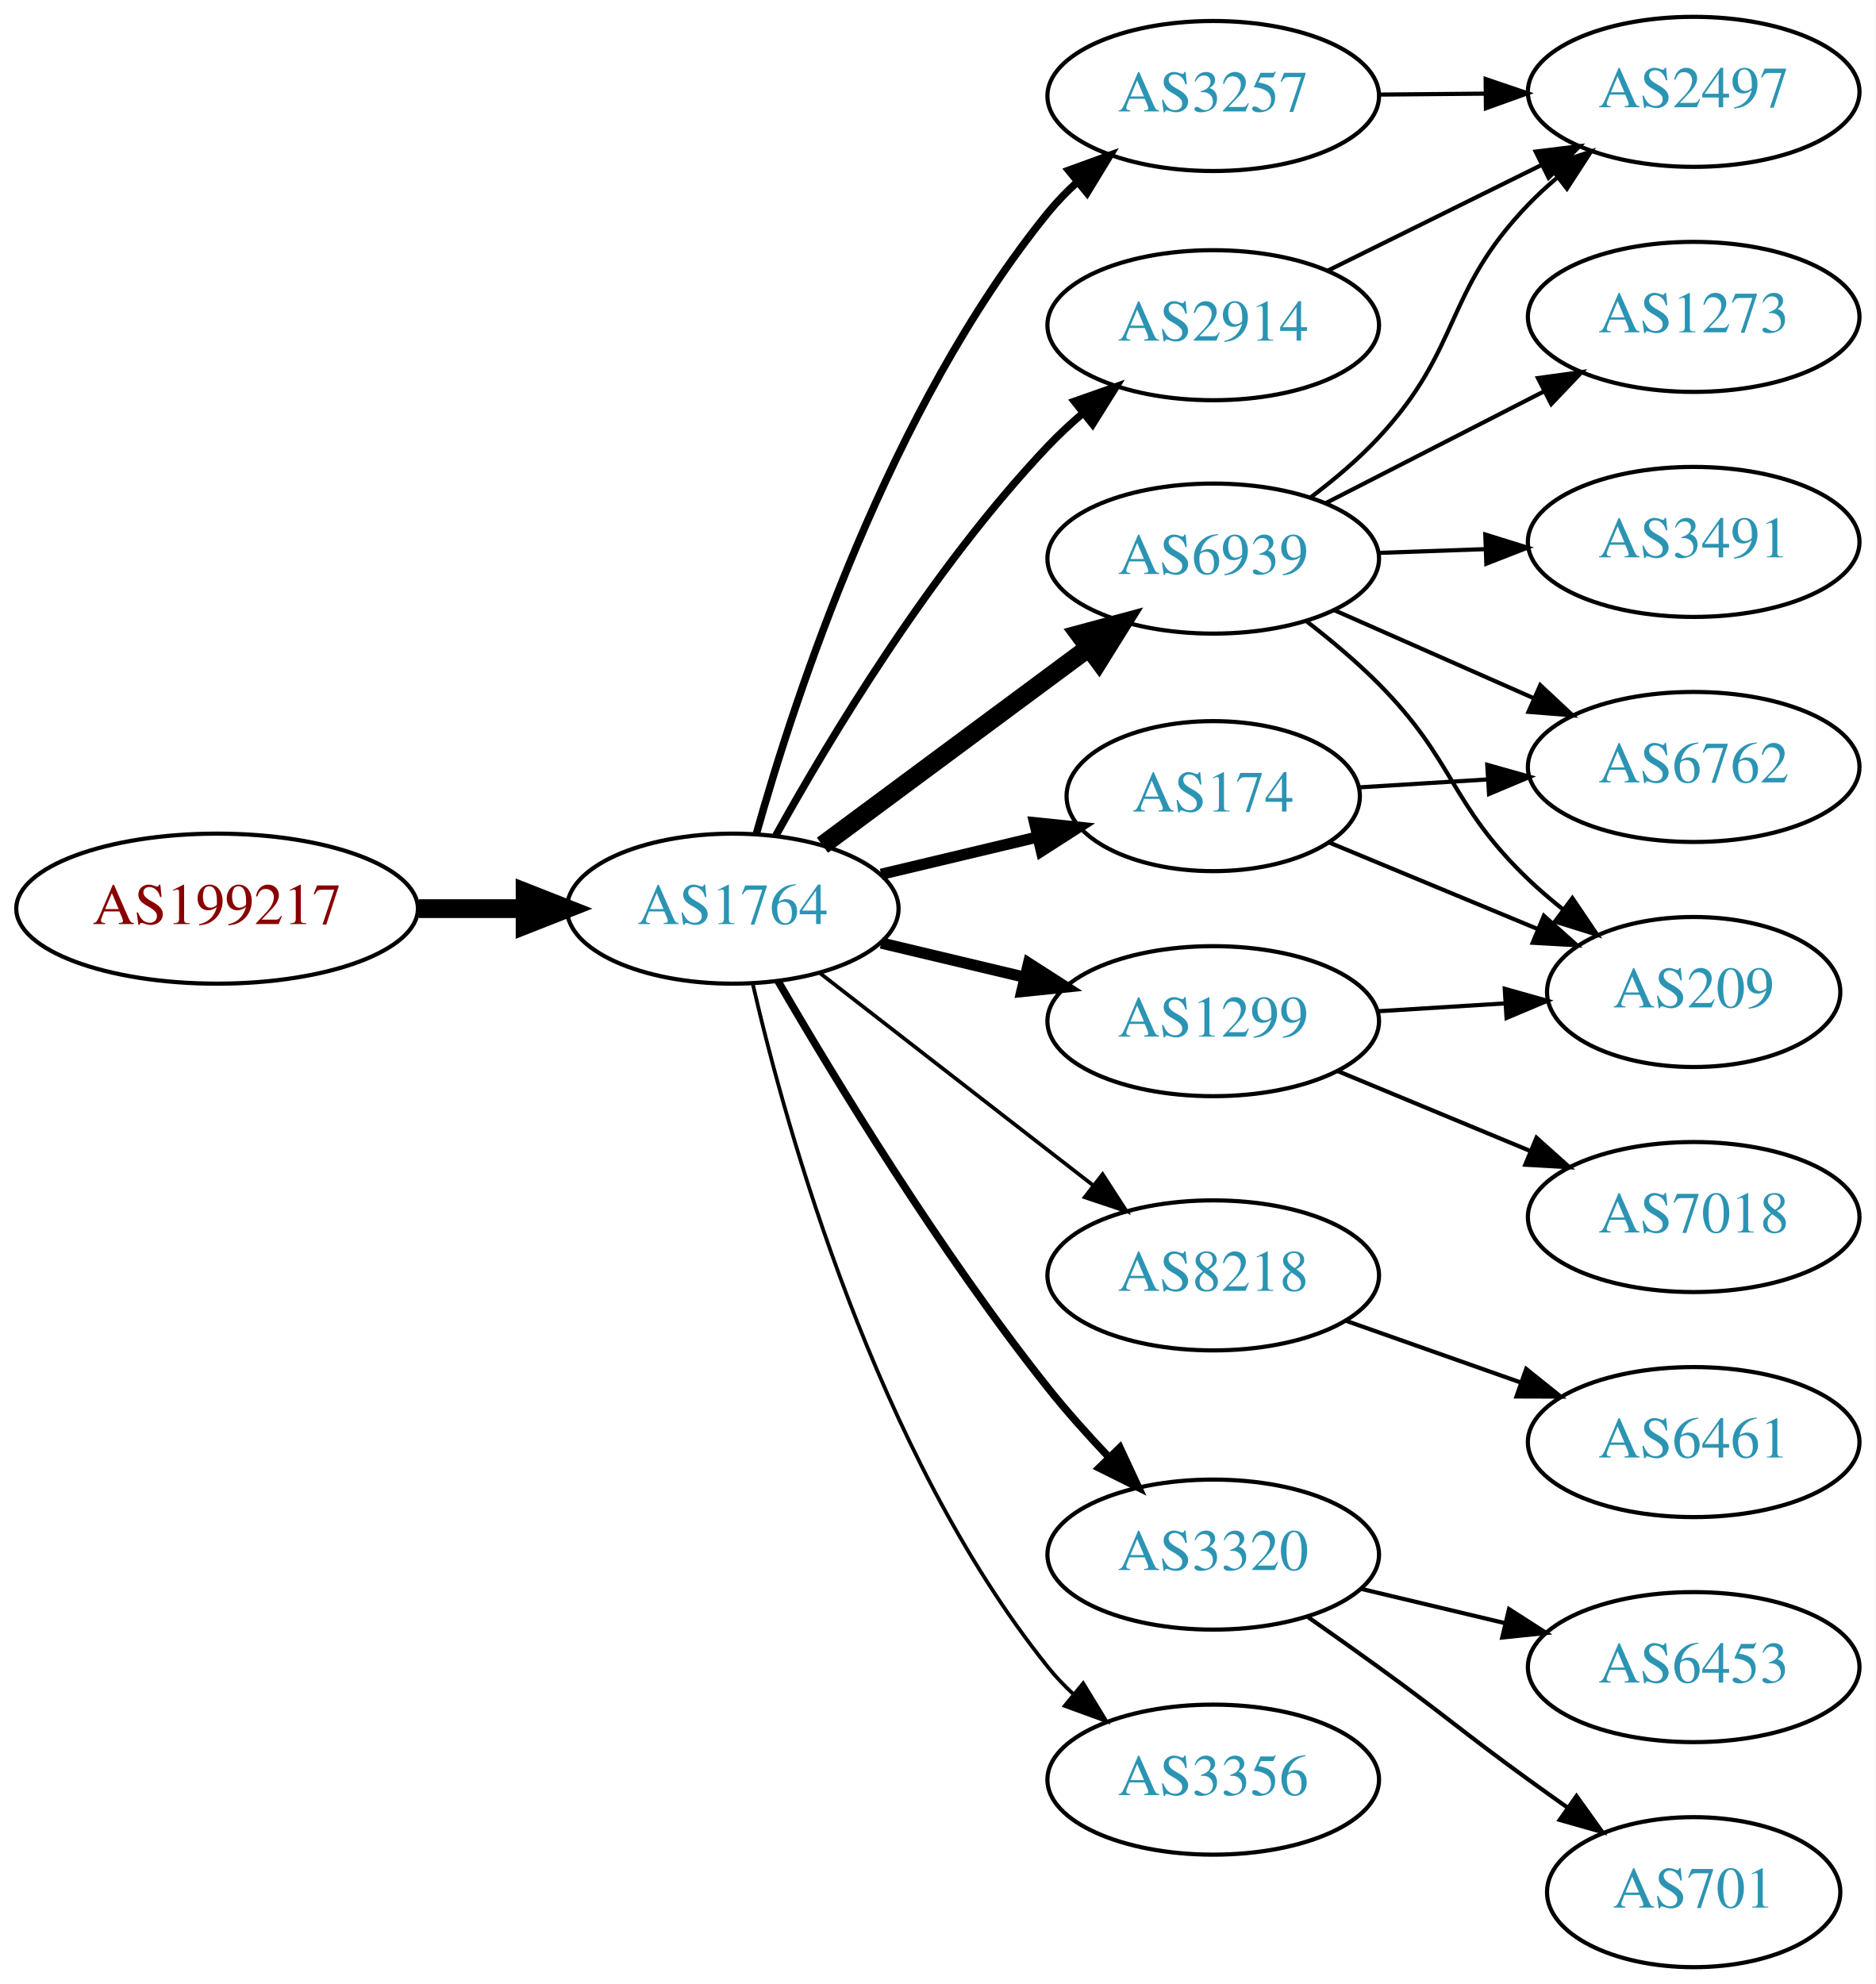
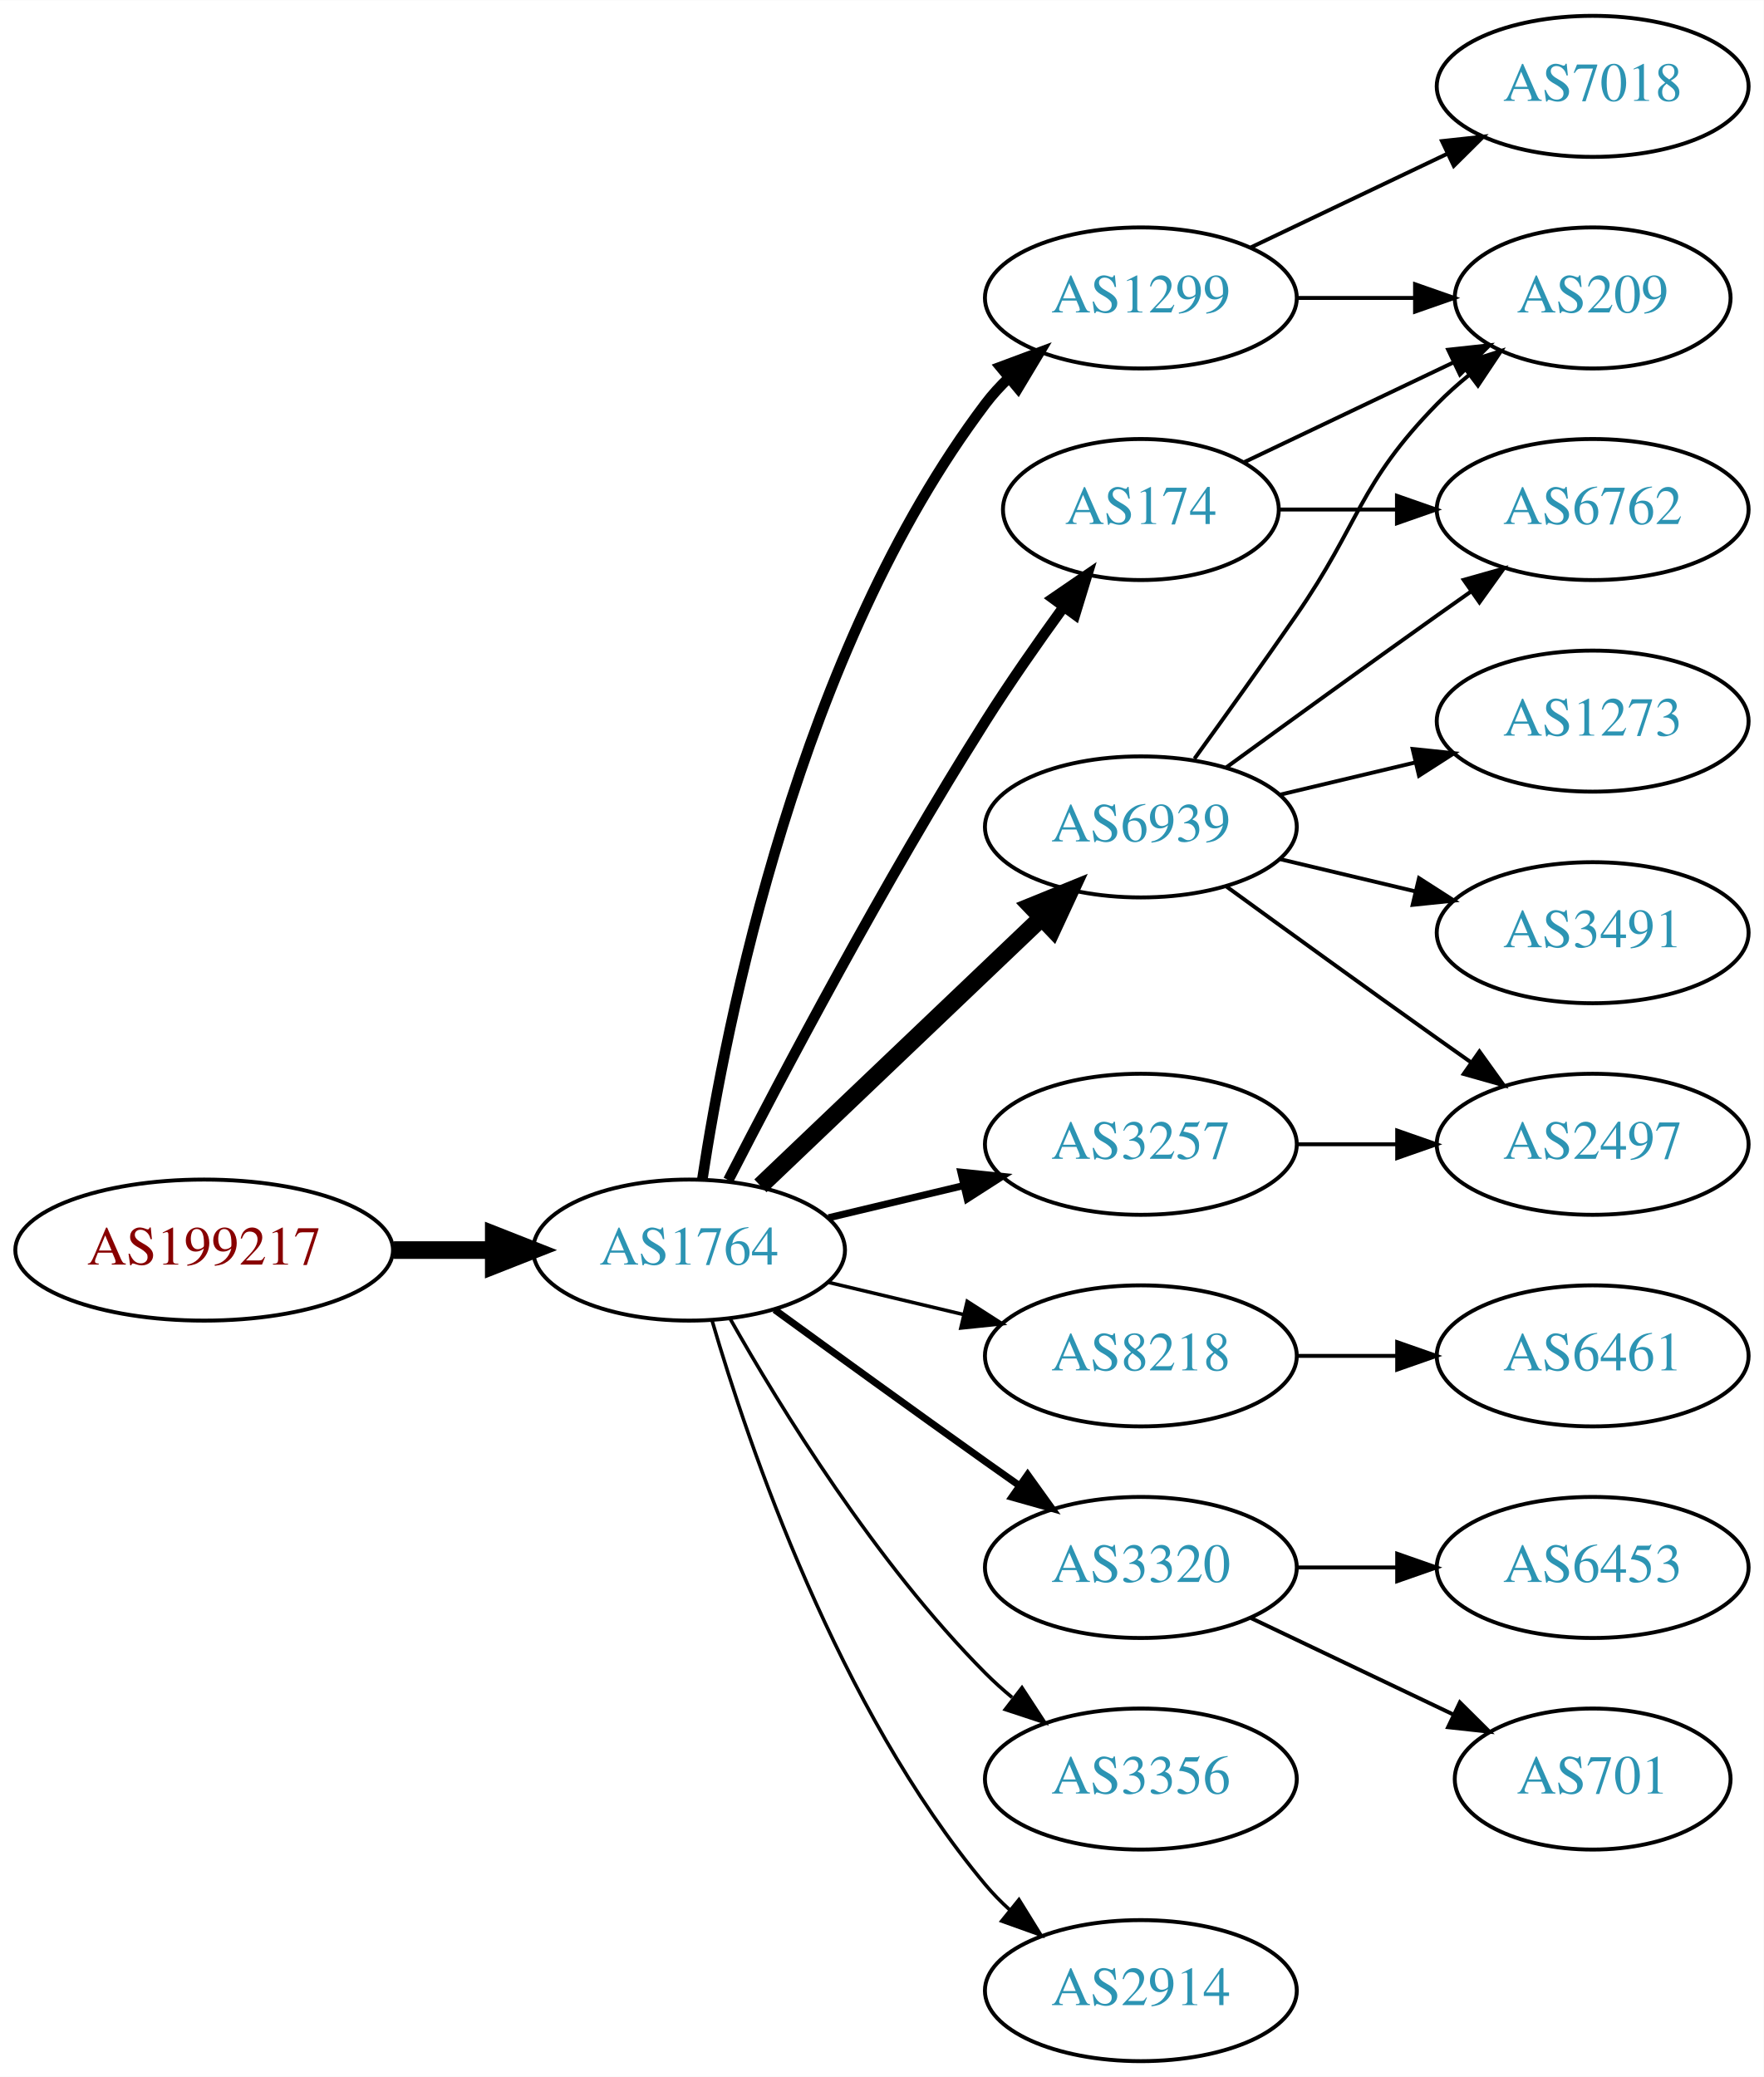
- <svg xmlns="http://www.w3.org/2000/svg" xmlns:xlink="http://www.w3.org/1999/xlink" width="450pt" height="476pt" viewBox="0.00 0.00 450.07 476.00">
-   <g id="graph0" class="graph" transform="scale(1 1) rotate(0) translate(4 472)">
-     <polygon fill="white" stroke="none" points="-4,4 -4,-472 446.07,-472 446.07,4 -4,4" />
+ <svg xmlns="http://www.w3.org/2000/svg" xmlns:xlink="http://www.w3.org/1999/xlink" width="450pt" height="530pt" viewBox="0.00 0.00 450.07 530.00">
+   <g id="graph0" class="graph" transform="scale(1 1) rotate(0) translate(4 526)">
+     <polygon fill="white" stroke="none" points="-4,4 -4,-526 446.07,-526 446.07,4 -4,4" />
    <g id="node1" class="node">
      <g id="a_node1">
        <a xlink:href="/asn/199217" xlink:title="AS199217 ~ IKARUS Security Software GmbH [AT]">
-           <ellipse fill="#ffffff" stroke="black" cx="48.096" cy="-254" rx="48.192" ry="18" />
-           <text text-anchor="middle" x="48.096" y="-250.3" font-family="Times,serif" font-size="14.00" fill="#880000">AS199217</text>
+           <ellipse fill="#ffffff" stroke="black" cx="48.096" cy="-207" rx="48.192" ry="18" />
+           <text text-anchor="middle" x="48.096" y="-203.3" font-family="Times,serif" font-size="14.00" fill="#880000">AS199217</text>
        </a>
      </g>
    </g>
    <g id="node2" class="node">
      <g id="a_node2">
        <a xlink:href="/asn/1764" xlink:title="AS1764 ~ NEXTLAYER-AS [AT]">
-           <ellipse fill="#ffffff" stroke="black" cx="171.838" cy="-254" rx="39.794" ry="18" />
-           <text text-anchor="middle" x="171.838" y="-250.3" font-family="Times,serif" font-size="14.00" fill="#2c94b3">AS1764</text>
+           <ellipse fill="#ffffff" stroke="black" cx="171.838" cy="-207" rx="39.794" ry="18" />
+           <text text-anchor="middle" x="171.838" y="-203.3" font-family="Times,serif" font-size="14.00" fill="#2c94b3">AS1764</text>
        </a>
      </g>
    </g>
    <g id="edge1" class="edge">
-       <path fill="none" stroke="black" stroke-width="4.5" d="M96.513,-254C104.867,-254 113.577,-254 121.969,-254" />
-       <polygon fill="black" stroke="black" stroke-width="4.5" points="122.004,-257.938 132.004,-254 122.004,-250.063 122.004,-257.938" />
+       <path fill="none" stroke="black" stroke-width="4.5" d="M96.513,-207C104.867,-207 113.577,-207 121.969,-207" />
+       <polygon fill="black" stroke="black" stroke-width="4.5" points="122.004,-210.938 132.004,-207 122.004,-203.063 122.004,-210.938" />
    </g>
    <g id="node3" class="node">
      <g id="a_node3">
-         <a xlink:href="/asn/3257" xlink:title="AS3257 ~ GTT [DE]">
-           <ellipse fill="#ffffff" stroke="black" cx="287.131" cy="-449" rx="39.794" ry="18" />
-           <text text-anchor="middle" x="287.131" y="-445.3" font-family="Times,serif" font-size="14.00" fill="#2c94b3">AS3257</text>
+         <a xlink:href="/asn/174" xlink:title="AS174 ~ Cogent Communications [US]">
+           <ellipse fill="#ffffff" stroke="black" cx="287.131" cy="-396" rx="35.194" ry="18" />
+           <text text-anchor="middle" x="287.131" y="-392.3" font-family="Times,serif" font-size="14.00" fill="#2c94b3">AS174</text>
        </a>
      </g>
    </g>
    <g id="edge2" class="edge">
-       <path fill="none" stroke="black" stroke-width="1.8" d="M177.507,-271.98C186.633,-304.493 209.346,-374.037 247.484,-421 249.574,-423.573 251.954,-426.025 254.482,-428.332" />
-       <polygon fill="black" stroke="black" stroke-width="1.8" points="252.418,-431.165 262.373,-434.79 256.851,-425.748 252.418,-431.165" />
+       <path fill="none" stroke="black" stroke-width="2.7" d="M181.864,-224.852C195.3,-251.055 221.75,-301.237 247.484,-342 253.641,-351.751 260.887,-362.127 267.431,-371.15" />
+       <polygon fill="black" stroke="black" stroke-width="2.7" points="264.691,-373.333 273.431,-379.322 270.334,-369.19 264.691,-373.333" />
    </g>
    <g id="node4" class="node">
      <g id="a_node4">
-         <a xlink:href="/asn/6939" xlink:title="AS6939 ~ Hurricane Electric LLC [US]">
-           <ellipse fill="#ffffff" stroke="black" cx="287.131" cy="-338" rx="39.794" ry="18" />
-           <text text-anchor="middle" x="287.131" y="-334.3" font-family="Times,serif" font-size="14.00" fill="#2c94b3">AS6939</text>
+         <a xlink:href="/asn/1299" xlink:title="AS1299 ~ Telia Carrier [EU]">
+           <ellipse fill="#ffffff" stroke="black" cx="287.131" cy="-450" rx="39.794" ry="18" />
+           <text text-anchor="middle" x="287.131" y="-446.3" font-family="Times,serif" font-size="14.00" fill="#2c94b3">AS1299</text>
        </a>
      </g>
    </g>
    <g id="edge3" class="edge">
-       <path fill="none" stroke="black" stroke-width="4.5" d="M193.354,-269.212C211.209,-282.45 237.282,-301.781 257.245,-316.583" />
-       <polygon fill="black" stroke="black" stroke-width="4.5" points="255.006,-319.825 265.384,-322.618 259.696,-313.499 255.006,-319.825" />
+       <path fill="none" stroke="black" stroke-width="2.7" d="M175.215,-224.986C181.188,-264.422 199.899,-359.995 247.484,-423 249.242,-425.327 251.258,-427.529 253.428,-429.596" />
+       <polygon fill="black" stroke="black" stroke-width="2.7" points="251.313,-432.389 261.241,-436.088 255.787,-427.005 251.313,-432.389" />
    </g>
    <g id="node5" class="node">
      <g id="a_node5">
-         <a xlink:href="/asn/174" xlink:title="AS174 ~ Cogent Communications [US]">
-           <ellipse fill="#ffffff" stroke="black" cx="287.131" cy="-281" rx="35.194" ry="18" />
-           <text text-anchor="middle" x="287.131" y="-277.3" font-family="Times,serif" font-size="14.00" fill="#2c94b3">AS174</text>
+         <a xlink:href="/asn/8218" xlink:title="AS8218 ~ legacy Neotelecoms [FR]">
+           <ellipse fill="#ffffff" stroke="black" cx="287.131" cy="-180" rx="39.794" ry="18" />
+           <text text-anchor="middle" x="287.131" y="-176.3" font-family="Times,serif" font-size="14.00" fill="#2c94b3">AS8218</text>
        </a>
      </g>
    </g>
    <g id="edge4" class="edge">
-       <path fill="none" stroke="black" stroke-width="2.7" d="M207.445,-262.248C219.24,-265.058 232.544,-268.229 244.812,-271.153" />
-       <polygon fill="black" stroke="black" stroke-width="2.7" points="244.278,-274.624 254.817,-273.537 245.901,-267.814 244.278,-274.624" />
+       <path fill="none" stroke="black" stroke-width="0.9" d="M207.445,-198.752C218.316,-196.162 230.471,-193.265 241.913,-190.538" />
+       <polygon fill="black" stroke="black" stroke-width="0.9" points="242.819,-193.92 251.736,-188.197 241.197,-187.111 242.819,-193.92" />
    </g>
    <g id="node6" class="node">
      <g id="a_node6">
-         <a xlink:href="/asn/8218" xlink:title="AS8218 ~ legacy Neotelecoms [FR]">
-           <ellipse fill="#ffffff" stroke="black" cx="287.131" cy="-166" rx="39.794" ry="18" />
-           <text text-anchor="middle" x="287.131" y="-162.3" font-family="Times,serif" font-size="14.00" fill="#2c94b3">AS8218</text>
+         <a xlink:href="/asn/3257" xlink:title="AS3257 ~ GTT [DE]">
+           <ellipse fill="#ffffff" stroke="black" cx="287.131" cy="-234" rx="39.794" ry="18" />
+           <text text-anchor="middle" x="287.131" y="-230.3" font-family="Times,serif" font-size="14.00" fill="#2c94b3">AS3257</text>
        </a>
      </g>
    </g>
    <g id="edge5" class="edge">
-       <path fill="none" stroke="black" stroke-width="0.9" d="M192.832,-238.47C211.033,-224.332 238.081,-203.323 258.375,-187.56" />
-       <polygon fill="black" stroke="black" stroke-width="0.9" points="260.587,-190.273 266.337,-181.375 256.293,-184.745 260.587,-190.273" />
+       <path fill="none" stroke="black" stroke-width="1.8" d="M207.445,-215.248C218.316,-217.838 230.471,-220.735 241.913,-223.462" />
+       <polygon fill="black" stroke="black" stroke-width="1.8" points="241.197,-226.889 251.736,-225.803 242.819,-220.08 241.197,-226.889" />
    </g>
    <g id="node7" class="node">
      <g id="a_node7">
-         <a xlink:href="/asn/2914" xlink:title="AS2914 ~ NTT America, Inc. [US]">
-           <ellipse fill="#ffffff" stroke="black" cx="287.131" cy="-394" rx="39.794" ry="18" />
-           <text text-anchor="middle" x="287.131" y="-390.3" font-family="Times,serif" font-size="14.00" fill="#2c94b3">AS2914</text>
+         <a xlink:href="/asn/3320" xlink:title="AS3320 ~ DTAG [DE]">
+           <ellipse fill="#ffffff" stroke="black" cx="287.131" cy="-126" rx="39.794" ry="18" />
+           <text text-anchor="middle" x="287.131" y="-122.3" font-family="Times,serif" font-size="14.00" fill="#2c94b3">AS3320</text>
        </a>
      </g>
    </g>
    <g id="edge6" class="edge">
-       <path fill="none" stroke="black" stroke-width="1.8" d="M182.123,-271.454C194.893,-294.48 219.5,-335.529 247.484,-365 250.062,-367.714 252.915,-370.364 255.87,-372.888" />
-       <polygon fill="black" stroke="black" stroke-width="1.8" points="253.812,-375.724 263.807,-379.238 258.185,-370.258 253.812,-375.724" />
+       <path fill="none" stroke="black" stroke-width="1.8" d="M193.686,-191.778C208.62,-180.909 229.234,-165.975 247.484,-153 250.305,-150.995 253.248,-148.915 256.196,-146.841" />
+       <polygon fill="black" stroke="black" stroke-width="1.8" points="258.242,-149.681 264.421,-141.074 254.223,-143.95 258.242,-149.681" />
    </g>
    <g id="node8" class="node">
      <g id="a_node8">
-         <a xlink:href="/asn/1299" xlink:title="AS1299 ~ Telia Carrier [EU]">
-           <ellipse fill="#ffffff" stroke="black" cx="287.131" cy="-227" rx="39.794" ry="18" />
-           <text text-anchor="middle" x="287.131" y="-223.3" font-family="Times,serif" font-size="14.00" fill="#2c94b3">AS1299</text>
+         <a xlink:href="/asn/6939" xlink:title="AS6939 ~ Hurricane Electric LLC [US]">
+           <ellipse fill="#ffffff" stroke="black" cx="287.131" cy="-315" rx="39.794" ry="18" />
+           <text text-anchor="middle" x="287.131" y="-311.3" font-family="Times,serif" font-size="14.00" fill="#2c94b3">AS6939</text>
        </a>
      </g>
    </g>
    <g id="edge7" class="edge">
-       <path fill="none" stroke="black" stroke-width="2.7" d="M207.445,-245.752C218.316,-243.162 230.471,-240.265 241.913,-237.538" />
-       <polygon fill="black" stroke="black" stroke-width="2.7" points="242.819,-240.92 251.736,-235.197 241.197,-234.111 242.819,-240.92" />
+       <path fill="none" stroke="black" stroke-width="4.5" d="M190.045,-223.403C209.12,-241.587 240.04,-271.063 261.638,-291.651" />
+       <polygon fill="black" stroke="black" stroke-width="4.5" points="259.178,-294.747 269.133,-298.797 264.612,-289.047 259.178,-294.747" />
    </g>
    <g id="node9" class="node">
      <g id="a_node9">
-         <a xlink:href="/asn/3320" xlink:title="AS3320 ~ DTAG [DE]">
-           <ellipse fill="#ffffff" stroke="black" cx="287.131" cy="-99" rx="39.794" ry="18" />
-           <text text-anchor="middle" x="287.131" y="-95.3" font-family="Times,serif" font-size="14.00" fill="#2c94b3">AS3320</text>
+         <a xlink:href="/asn/3356" xlink:title="AS3356 ~ Level 3 Parent, LLC [US]">
+           <ellipse fill="#ffffff" stroke="black" cx="287.131" cy="-72" rx="39.794" ry="18" />
+           <text text-anchor="middle" x="287.131" y="-68.3" font-family="Times,serif" font-size="14.00" fill="#2c94b3">AS3356</text>
        </a>
      </g>
    </g>
    <g id="edge8" class="edge">
-       <path fill="none" stroke="black" stroke-width="1.8" d="M182.74,-236.537C196.193,-213.368 221.553,-171.599 247.484,-139 251.927,-133.415 257.026,-127.721 262.031,-122.446" />
-       <polygon fill="black" stroke="black" stroke-width="1.8" points="264.737,-124.684 269.211,-115.08 259.724,-119.798 264.737,-124.684" />
+       <path fill="none" stroke="black" stroke-width="0.9" d="M182.298,-189.51C195.08,-166.904 219.512,-127.114 247.484,-99 249.595,-96.879 251.891,-94.812 254.277,-92.829" />
+       <polygon fill="black" stroke="black" stroke-width="0.9" points="256.792,-95.31 262.592,-86.444 252.529,-89.758 256.792,-95.31" />
    </g>
    <g id="node10" class="node">
      <g id="a_node10">
-         <a xlink:href="/asn/3356" xlink:title="AS3356 ~ Level 3 Parent, LLC [US]">
-           <ellipse fill="#ffffff" stroke="black" cx="287.131" cy="-45" rx="39.794" ry="18" />
-           <text text-anchor="middle" x="287.131" y="-41.3" font-family="Times,serif" font-size="14.00" fill="#2c94b3">AS3356</text>
+         <a xlink:href="/asn/2914" xlink:title="AS2914 ~ NTT America, Inc. [US]">
+           <ellipse fill="#ffffff" stroke="black" cx="287.131" cy="-18" rx="39.794" ry="18" />
+           <text text-anchor="middle" x="287.131" y="-14.3" font-family="Times,serif" font-size="14.00" fill="#2c94b3">AS2914</text>
        </a>
      </g>
    </g>
    <g id="edge9" class="edge">
-       <path fill="none" stroke="black" stroke-width="0.9" d="M176.628,-235.977C184.671,-201.17 206.184,-123.587 247.484,-72 249.307,-69.724 251.37,-67.558 253.573,-65.517" />
-       <polygon fill="black" stroke="black" stroke-width="0.9" points="255.925,-68.114 261.446,-59.072 251.491,-62.697 255.925,-68.114" />
+       <path fill="none" stroke="black" stroke-width="0.9" d="M177.712,-188.998C187.026,-157.156 209.843,-90.019 247.484,-45 249.355,-42.763 251.453,-40.626 253.679,-38.604" />
+       <polygon fill="black" stroke="black" stroke-width="0.9" points="256.026,-41.208 261.598,-32.196 251.623,-35.766 256.026,-41.208" />
+     </g>
+     <g id="node11" class="node">
+       <g id="a_node11">
+         <a xlink:href="/asn/6762" xlink:title="AS6762 ~ TELECOM ITALIA SPARKLE S.p.A. [IT]">
+           <ellipse fill="#ffffff" stroke="black" cx="402.424" cy="-396" rx="39.794" ry="18" />
+           <text text-anchor="middle" x="402.424" y="-392.3" font-family="Times,serif" font-size="14.00" fill="#2c94b3">AS6762</text>
+         </a>
+       </g>
+     </g>
+     <g id="edge10" class="edge">
+       <path fill="none" stroke="black" d="M322.43,-396C331.807,-396 342.158,-396 352.192,-396" />
+       <polygon fill="black" stroke="black" points="352.481,-399.5 362.481,-396 352.481,-392.5 352.481,-399.5" />
+     </g>
+     <g id="node12" class="node">
+       <g id="a_node12">
+         <a xlink:href="/asn/209" xlink:title="AS209 ~ CenturyLink Communications, LLC [US]">
+           <ellipse fill="#ffffff" stroke="black" cx="402.424" cy="-450" rx="35.194" ry="18" />
+           <text text-anchor="middle" x="402.424" y="-446.3" font-family="Times,serif" font-size="14.00" fill="#2c94b3">AS209</text>
+         </a>
+       </g>
+     </g>
+     <g id="edge11" class="edge">
+       <path fill="none" stroke="black" d="M313.556,-408.119C329.299,-415.622 349.721,-425.356 366.914,-433.551" />
+       <polygon fill="black" stroke="black" points="365.551,-436.779 376.084,-437.922 368.562,-430.46 365.551,-436.779" />
+     </g>
+     <g id="edge13" class="edge">
+       <path fill="none" stroke="black" d="M326.803,-450C336.508,-450 346.999,-450 356.962,-450" />
+       <polygon fill="black" stroke="black" points="357.098,-453.5 367.098,-450 357.098,-446.5 357.098,-453.5" />
+     </g>
+     <g id="node13" class="node">
+       <g id="a_node13">
+         <a xlink:href="/asn/7018" xlink:title="AS7018 ~ AT&amp;T Services, Inc. [US]">
+           <ellipse fill="#ffffff" stroke="black" cx="402.424" cy="-504" rx="39.794" ry="18" />
+           <text text-anchor="middle" x="402.424" y="-500.3" font-family="Times,serif" font-size="14.00" fill="#2c94b3">AS7018</text>
+         </a>
+       </g>
+     </g>
+     <g id="edge12" class="edge">
+       <path fill="none" stroke="black" d="M315.267,-462.934C330.261,-470.081 349.082,-479.052 365.306,-486.785" />
+       <polygon fill="black" stroke="black" points="363.976,-490.028 374.509,-491.171 366.988,-483.709 363.976,-490.028" />
+     </g>
+     <g id="node14" class="node">
+       <g id="a_node14">
+         <a xlink:href="/asn/6461" xlink:title="AS6461 ~ Zayo Bandwidth [US]">
+           <ellipse fill="#ffffff" stroke="black" cx="402.424" cy="-180" rx="39.794" ry="18" />
+           <text text-anchor="middle" x="402.424" y="-176.3" font-family="Times,serif" font-size="14.00" fill="#2c94b3">AS6461</text>
+         </a>
+       </g>
+     </g>
+     <g id="edge14" class="edge">
+       <path fill="none" stroke="black" d="M326.803,-180C335.006,-180 343.77,-180 352.302,-180" />
+       <polygon fill="black" stroke="black" points="352.541,-183.5 362.541,-180 352.541,-176.5 352.541,-183.5" />
+     </g>
+     <g id="node17" class="node">
+       <g id="a_node17">
+         <a xlink:href="/asn/2497" xlink:title="AS2497 ~ Internet Initiative Japan Inc. [JP]">
+           <ellipse fill="#ffffff" stroke="black" cx="402.424" cy="-234" rx="39.794" ry="18" />
+           <text text-anchor="middle" x="402.424" y="-230.3" font-family="Times,serif" font-size="14.00" fill="#2c94b3">AS2497</text>
+         </a>
+       </g>
+     </g>
+     <g id="edge17" class="edge">
+       <path fill="none" stroke="black" d="M326.803,-234C335.006,-234 343.77,-234 352.302,-234" />
+       <polygon fill="black" stroke="black" points="352.541,-237.5 362.541,-234 352.541,-230.5 352.541,-237.5" />
    </g>
    <g id="node15" class="node">
      <g id="a_node15">
-         <a xlink:href="/asn/2497" xlink:title="AS2497 ~ Internet Initiative Japan Inc. [JP]">
-           <ellipse fill="#ffffff" stroke="black" cx="402.424" cy="-450" rx="39.794" ry="18" />
-           <text text-anchor="middle" x="402.424" y="-446.3" font-family="Times,serif" font-size="14.00" fill="#2c94b3">AS2497</text>
-         </a>
-       </g>
-     </g>
-     <g id="edge23" class="edge">
-       <path fill="none" stroke="black" d="M326.803,-449.341C335.006,-449.414 343.77,-449.491 352.302,-449.566" />
-       <polygon fill="black" stroke="black" points="352.511,-453.068 362.541,-449.657 352.573,-446.069 352.511,-453.068" />
-     </g>
-     <g id="node11" class="node">
-       <g id="a_node11">
-         <a xlink:href="/asn/209" xlink:title="AS209 ~ CenturyLink Communications, LLC [US]">
-           <ellipse fill="#ffffff" stroke="black" cx="402.424" cy="-234" rx="35.194" ry="18" />
-           <text text-anchor="middle" x="402.424" y="-230.3" font-family="Times,serif" font-size="14.00" fill="#2c94b3">AS209</text>
-         </a>
-       </g>
-     </g>
-     <g id="edge10" class="edge">
-       <path fill="none" stroke="black" d="M309.411,-323.048C315.296,-318.504 321.509,-313.302 326.777,-308 345.323,-289.334 343.768,-279.194 362.777,-261 365.338,-258.549 368.139,-256.154 371.025,-253.867" />
-       <polygon fill="black" stroke="black" points="373.318,-256.524 379.256,-247.749 369.142,-250.906 373.318,-256.524" />
-     </g>
-     <g id="node12" class="node">
-       <g id="a_node12">
-         <a xlink:href="/asn/3491" xlink:title="AS3491 ~ PCCW Global, Inc. [US]">
-           <ellipse fill="#ffffff" stroke="black" cx="402.424" cy="-342" rx="39.794" ry="18" />
-           <text text-anchor="middle" x="402.424" y="-338.3" font-family="Times,serif" font-size="14.00" fill="#2c94b3">AS3491</text>
-         </a>
-       </g>
-     </g>
-     <g id="edge11" class="edge">
-       <path fill="none" stroke="black" d="M326.803,-339.365C335.006,-339.655 343.77,-339.964 352.302,-340.266" />
-       <polygon fill="black" stroke="black" points="352.424,-343.772 362.541,-340.627 352.671,-336.776 352.424,-343.772" />
-     </g>
-     <g id="node13" class="node">
-       <g id="a_node13">
-         <a xlink:href="/asn/6762" xlink:title="AS6762 ~ TELECOM ITALIA SPARKLE S.p.A. [IT]">
-           <ellipse fill="#ffffff" stroke="black" cx="402.424" cy="-288" rx="39.794" ry="18" />
-           <text text-anchor="middle" x="402.424" y="-284.3" font-family="Times,serif" font-size="14.00" fill="#2c94b3">AS6762</text>
-         </a>
-       </g>
-     </g>
-     <g id="edge12" class="edge">
-       <path fill="none" stroke="black" d="M316.136,-325.64C330.57,-319.27 348.371,-311.414 363.97,-304.53" />
-       <polygon fill="black" stroke="black" points="365.613,-307.63 373.348,-300.391 362.787,-301.226 365.613,-307.63" />
-     </g>
-     <g id="node14" class="node">
-       <g id="a_node14">
-         <a xlink:href="/asn/1273" xlink:title="AS1273 ~ Vodafone Group PLC [EU]">
-           <ellipse fill="#ffffff" stroke="black" cx="402.424" cy="-396" rx="39.794" ry="18" />
-           <text text-anchor="middle" x="402.424" y="-392.3" font-family="Times,serif" font-size="14.00" fill="#2c94b3">AS1273</text>
-         </a>
-       </g>
-     </g>
-     <g id="edge13" class="edge">
-       <path fill="none" stroke="black" d="M314.123,-351.306C329.667,-359.264 349.617,-369.478 366.522,-378.132" />
-       <polygon fill="black" stroke="black" points="365.057,-381.314 375.553,-382.756 368.247,-375.083 365.057,-381.314" />
-     </g>
-     <g id="edge14" class="edge">
-       <path fill="none" stroke="black" d="M310.526,-352.695C316.168,-356.945 321.979,-361.84 326.777,-367 346.928,-388.666 342.262,-401.679 362.777,-423 364.852,-425.156 367.123,-427.248 369.491,-429.248" />
-       <polygon fill="black" stroke="black" points="367.725,-432.308 377.774,-435.664 372.012,-426.774 367.725,-432.308" />
+         <a xlink:href="/asn/701" xlink:title="AS701 ~ UUNET [US]">
+           <ellipse fill="#ffffff" stroke="black" cx="402.424" cy="-72" rx="35.194" ry="18" />
+           <text text-anchor="middle" x="402.424" y="-68.3" font-family="Times,serif" font-size="14.00" fill="#2c94b3">AS701</text>
+         </a>
+       </g>
    </g>
    <g id="edge15" class="edge">
-       <path fill="none" stroke="black" d="M314.98,-269.862C329.967,-263.644 348.845,-255.812 365.133,-249.055" />
-       <polygon fill="black" stroke="black" points="366.48,-252.286 374.375,-245.221 363.797,-245.82 366.48,-252.286" />
-     </g>
-     <g id="edge16" class="edge">
-       <path fill="none" stroke="black" d="M322.123,-283.1C331.801,-283.698 342.537,-284.362 352.902,-285.002" />
-       <polygon fill="black" stroke="black" points="352.893,-288.508 363.09,-285.631 353.325,-281.521 352.893,-288.508" />
+       <path fill="none" stroke="black" d="M315.267,-113.066C330.699,-105.71 350.185,-96.423 366.72,-88.541" />
+       <polygon fill="black" stroke="black" points="368.54,-91.551 376.062,-84.089 365.529,-85.232 368.54,-91.551" />
    </g>
    <g id="node16" class="node">
      <g id="a_node16">
-         <a xlink:href="/asn/6461" xlink:title="AS6461 ~ Zayo Bandwidth [US]">
+         <a xlink:href="/asn/6453" xlink:title="AS6453 ~ TATA COMMUNICATIONS (AMERICA) INC [US]">
          <ellipse fill="#ffffff" stroke="black" cx="402.424" cy="-126" rx="39.794" ry="18" />
-           <text text-anchor="middle" x="402.424" y="-122.3" font-family="Times,serif" font-size="14.00" fill="#2c94b3">AS6461</text>
-         </a>
-       </g>
-     </g>
-     <g id="edge17" class="edge">
-       <path fill="none" stroke="black" d="M319.089,-155.07C331.952,-150.528 347.058,-145.195 360.795,-140.345" />
-       <polygon fill="black" stroke="black" points="362.239,-143.547 370.504,-136.917 359.909,-136.946 362.239,-143.547" />
+           <text text-anchor="middle" x="402.424" y="-122.3" font-family="Times,serif" font-size="14.00" fill="#2c94b3">AS6453</text>
+         </a>
+       </g>
+     </g>
+     <g id="edge16" class="edge">
+       <path fill="none" stroke="black" d="M326.803,-126C335.006,-126 343.77,-126 352.302,-126" />
+       <polygon fill="black" stroke="black" points="352.541,-129.5 362.541,-126 352.541,-122.5 352.541,-129.5" />
    </g>
    <g id="edge18" class="edge">
-       <path fill="none" stroke="black" d="M314.693,-407.13C329.892,-414.642 349.161,-424.167 365.675,-432.33" />
-       <polygon fill="black" stroke="black" points="364.513,-435.659 375.028,-436.953 367.614,-429.384 364.513,-435.659" />
-     </g>
-     <g id="edge22" class="edge">
-       <path fill="none" stroke="black" d="M326.487,-229.37C336.301,-229.976 346.937,-230.633 357.027,-231.257" />
-       <polygon fill="black" stroke="black" points="357.091,-234.767 367.288,-231.891 357.523,-227.781 357.091,-234.767" />
+       <path fill="none" stroke="black" d="M308.979,-330.222C323.913,-341.091 344.527,-356.025 362.777,-369 365.598,-371.005 368.541,-373.085 371.489,-375.159" />
+       <polygon fill="black" stroke="black" points="369.516,-378.05 379.714,-380.926 373.535,-372.319 369.516,-378.05" />
+     </g>
+     <g id="edge20" class="edge">
+       <path fill="none" stroke="black" d="M300.81,-332.406C308.426,-342.937 318.258,-356.67 326.777,-369 343.173,-392.731 342.605,-402.383 362.777,-423 365.257,-425.534 368.003,-427.983 370.856,-430.304" />
+       <polygon fill="black" stroke="black" points="368.947,-433.248 379.041,-436.468 373.158,-427.657 368.947,-433.248" />
+     </g>
+     <g id="edge21" class="edge">
+       <path fill="none" stroke="black" d="M308.979,-299.778C323.913,-288.909 344.527,-273.975 362.777,-261 365.598,-258.995 368.541,-256.915 371.489,-254.841" />
+       <polygon fill="black" stroke="black" points="373.535,-257.681 379.714,-249.074 369.516,-251.95 373.535,-257.681" />
+     </g>
+     <g id="node18" class="node">
+       <g id="a_node18">
+         <a xlink:href="/asn/3491" xlink:title="AS3491 ~ PCCW Global, Inc. [US]">
+           <ellipse fill="#ffffff" stroke="black" cx="402.424" cy="-288" rx="39.794" ry="18" />
+           <text text-anchor="middle" x="402.424" y="-284.3" font-family="Times,serif" font-size="14.00" fill="#2c94b3">AS3491</text>
+         </a>
+       </g>
+     </g>
+     <g id="edge19" class="edge">
+       <path fill="none" stroke="black" d="M322.738,-306.752C333.609,-304.162 345.764,-301.265 357.206,-298.538" />
+       <polygon fill="black" stroke="black" points="358.112,-301.92 367.029,-296.197 356.49,-295.111 358.112,-301.92" />
    </g>
    <g id="node19" class="node">
      <g id="a_node19">
-         <a xlink:href="/asn/7018" xlink:title="AS7018 ~ AT&amp;T Services, Inc. [US]">
-           <ellipse fill="#ffffff" stroke="black" cx="402.424" cy="-180" rx="39.794" ry="18" />
-           <text text-anchor="middle" x="402.424" y="-176.3" font-family="Times,serif" font-size="14.00" fill="#2c94b3">AS7018</text>
-         </a>
-       </g>
-     </g>
-     <g id="edge21" class="edge">
-       <path fill="none" stroke="black" d="M317.013,-215.018C330.995,-209.218 347.976,-202.173 363.031,-195.928" />
-       <polygon fill="black" stroke="black" points="364.699,-199.025 372.595,-191.96 362.017,-192.559 364.699,-199.025" />
-     </g>
-     <g id="node17" class="node">
-       <g id="a_node17">
-         <a xlink:href="/asn/701" xlink:title="AS701 ~ UUNET [US]">
-           <ellipse fill="#ffffff" stroke="black" cx="402.424" cy="-18" rx="35.194" ry="18" />
-           <text text-anchor="middle" x="402.424" y="-14.3" font-family="Times,serif" font-size="14.00" fill="#2c94b3">AS701</text>
-         </a>
-       </g>
-     </g>
-     <g id="edge19" class="edge">
-       <path fill="none" stroke="black" d="M309.888,-83.991C315.422,-80.121 321.341,-75.936 326.777,-72 342.977,-60.271 346.578,-56.729 362.777,-45 365.806,-42.807 368.985,-40.537 372.163,-38.287" />
-       <polygon fill="black" stroke="black" points="374.306,-41.059 380.474,-32.445 370.28,-35.333 374.306,-41.059" />
-     </g>
-     <g id="node18" class="node">
-       <g id="a_node18">
-         <a xlink:href="/asn/6453" xlink:title="AS6453 ~ TATA COMMUNICATIONS (AMERICA) INC [US]">
-           <ellipse fill="#ffffff" stroke="black" cx="402.424" cy="-72" rx="39.794" ry="18" />
-           <text text-anchor="middle" x="402.424" y="-68.3" font-family="Times,serif" font-size="14.00" fill="#2c94b3">AS6453</text>
-         </a>
-       </g>
-     </g>
-     <g id="edge20" class="edge">
-       <path fill="none" stroke="black" d="M322.738,-90.752C333.609,-88.162 345.764,-85.265 357.206,-82.538" />
-       <polygon fill="black" stroke="black" points="358.112,-85.92 367.029,-80.197 356.49,-79.111 358.112,-85.92" />
+         <a xlink:href="/asn/1273" xlink:title="AS1273 ~ Vodafone Group PLC [EU]">
+           <ellipse fill="#ffffff" stroke="black" cx="402.424" cy="-342" rx="39.794" ry="18" />
+           <text text-anchor="middle" x="402.424" y="-338.3" font-family="Times,serif" font-size="14.00" fill="#2c94b3">AS1273</text>
+         </a>
+       </g>
+     </g>
+     <g id="edge22" class="edge">
+       <path fill="none" stroke="black" d="M322.738,-323.248C333.609,-325.838 345.764,-328.735 357.206,-331.462" />
+       <polygon fill="black" stroke="black" points="356.49,-334.889 367.029,-333.803 358.112,-328.08 356.49,-334.889" />
    </g>
  </g>
</svg>
